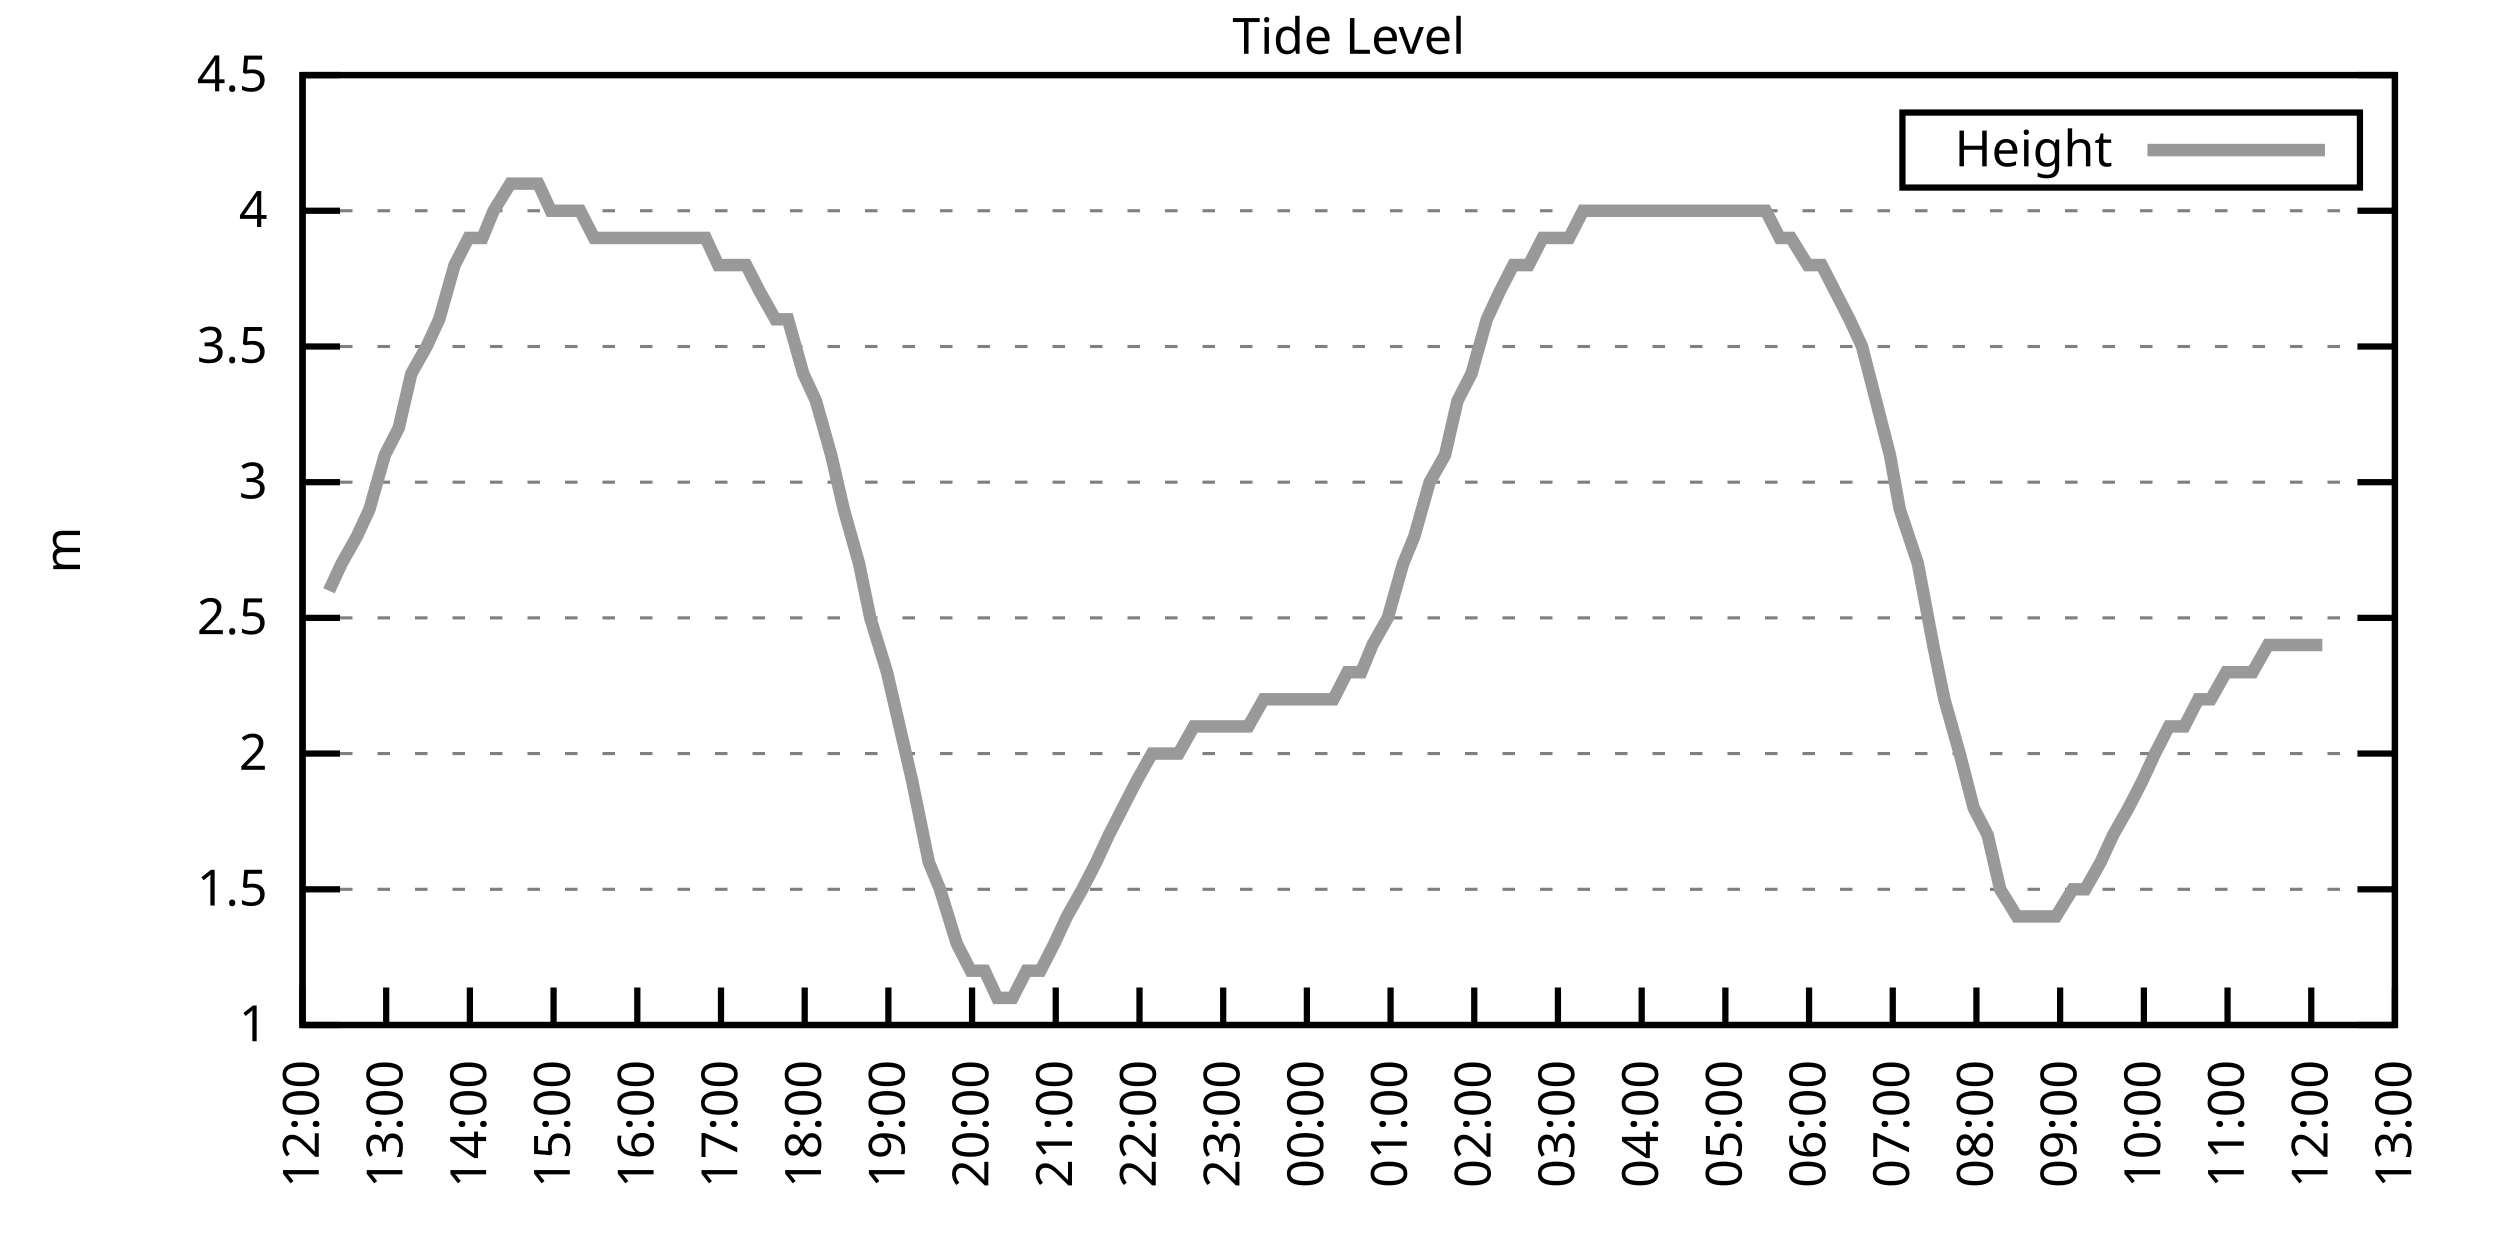
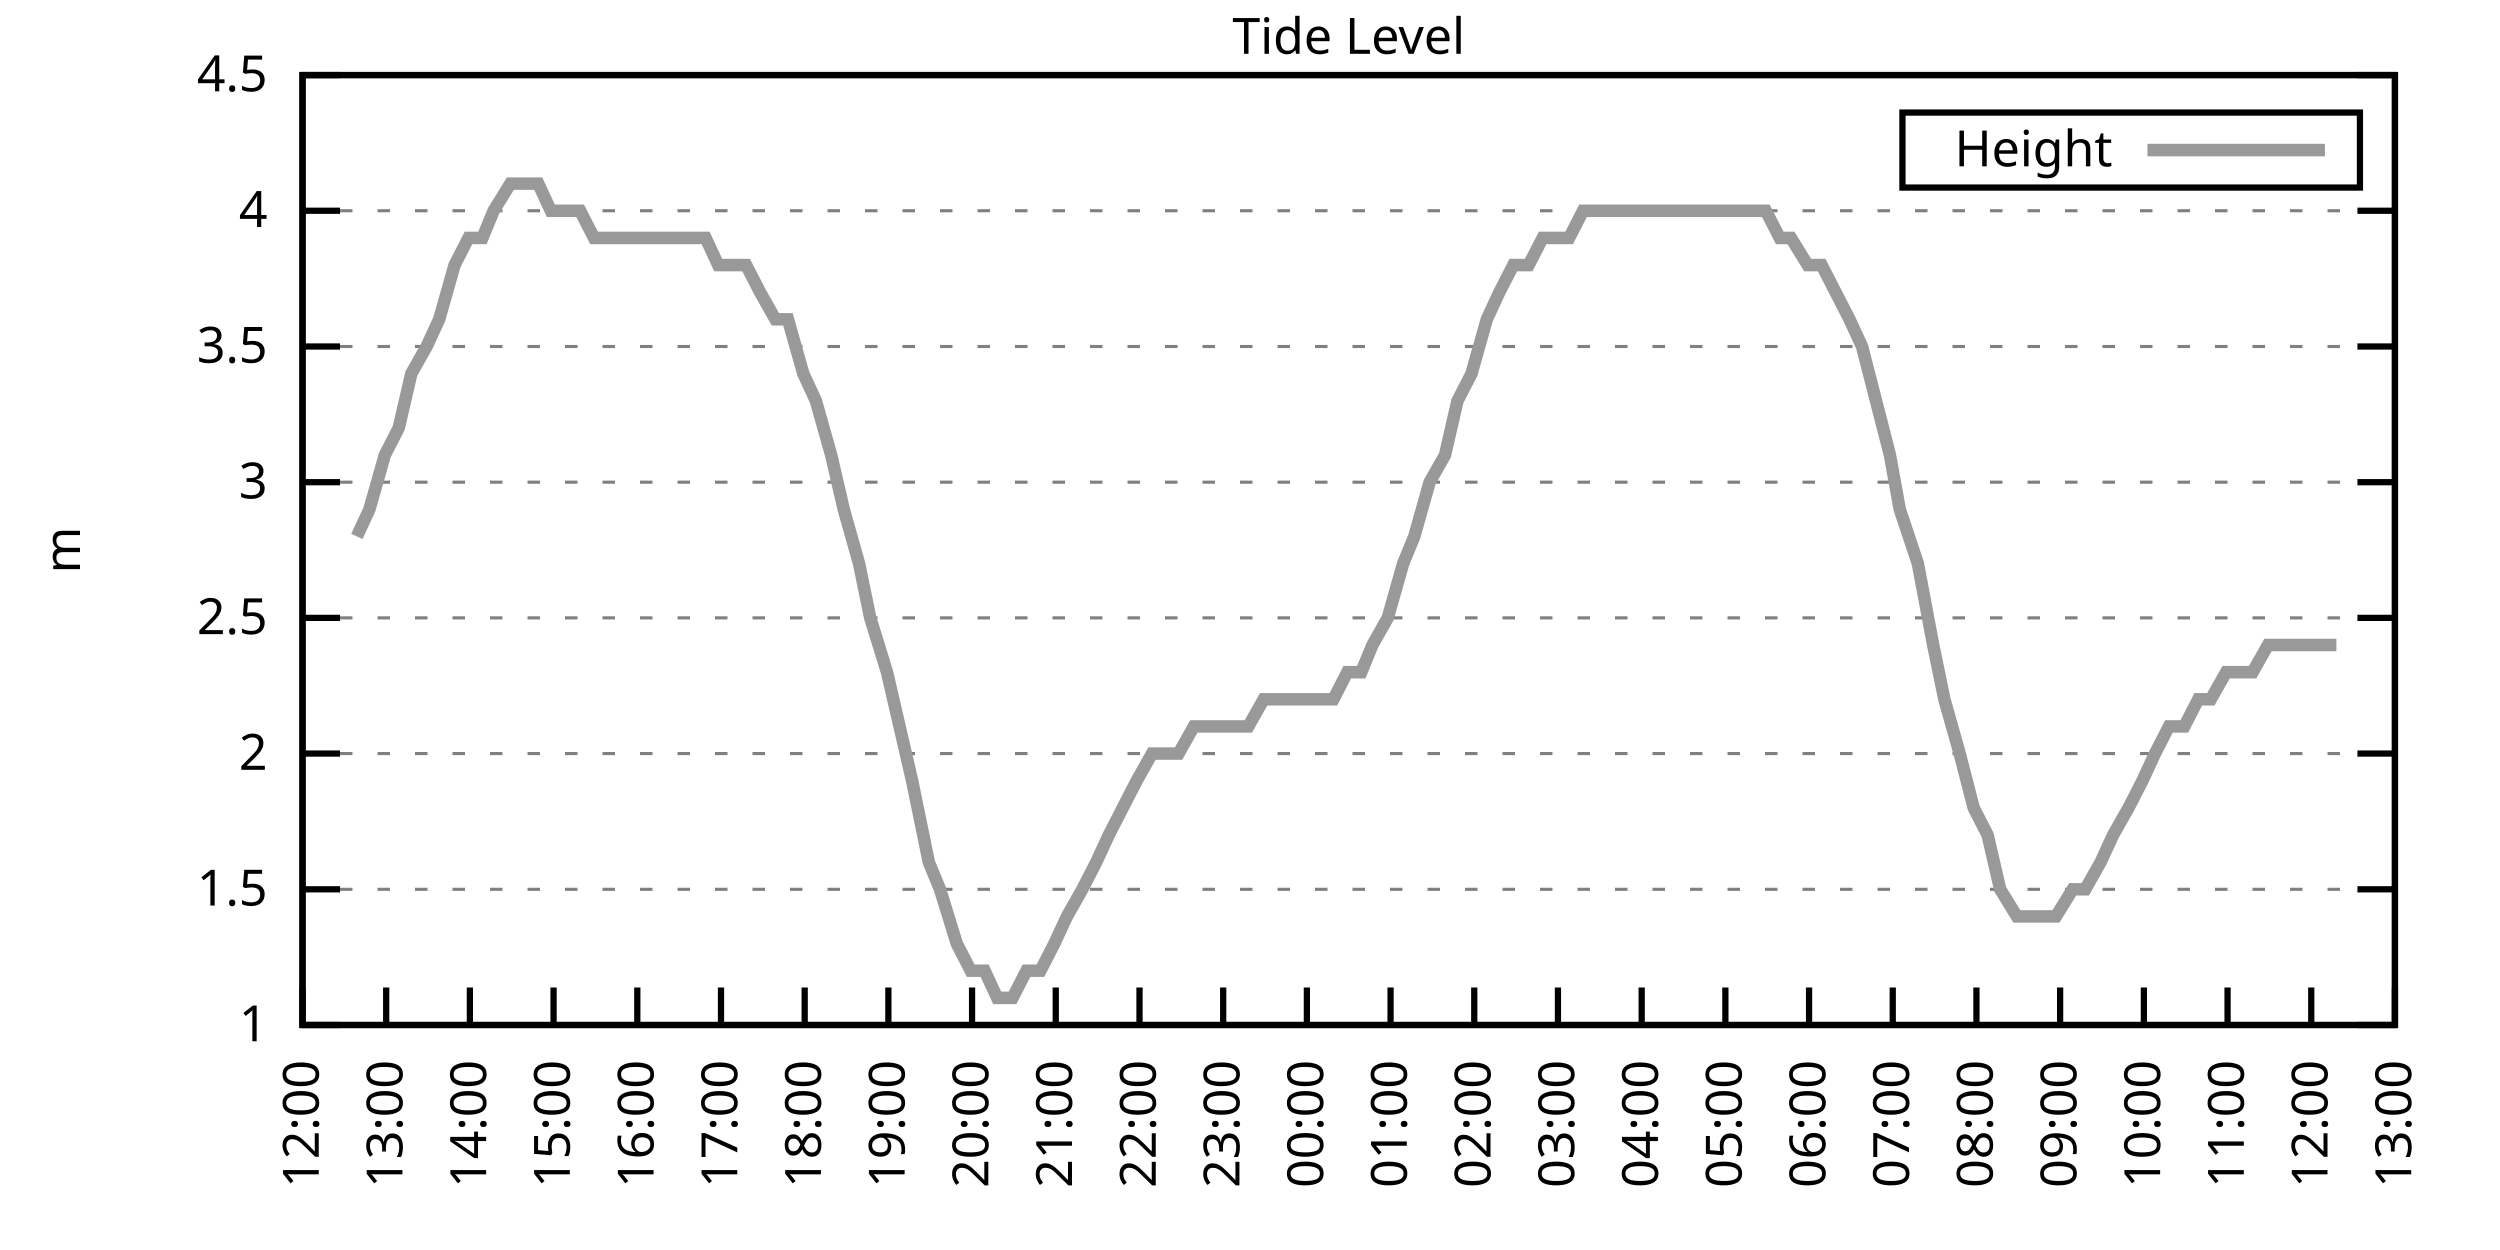
<svg xmlns="http://www.w3.org/2000/svg" xmlns:xlink="http://www.w3.org/1999/xlink" width="400" height="200" viewBox="0 0 400 200">
  <g id="gnuplot_canvas">
    <rect x="0" y="0" width="400" height="200" fill="none" />
    <defs>
      <circle id="gpDot" r="0.5" stroke-width="0.5" stroke="currentColor" />
      <path id="gpPt0" stroke-width="0.333" stroke="currentColor" d="M-1,0 h2 M0,-1 v2" />
      <path id="gpPt1" stroke-width="0.333" stroke="currentColor" d="M-1,-1 L1,1 M1,-1 L-1,1" />
      <path id="gpPt2" stroke-width="0.333" stroke="currentColor" d="M-1,0 L1,0 M0,-1 L0,1 M-1,-1 L1,1 M-1,1 L1,-1" />
      <rect id="gpPt3" stroke-width="0.333" stroke="currentColor" x="-1" y="-1" width="2" height="2" />
      <rect id="gpPt4" stroke-width="0.333" stroke="currentColor" fill="currentColor" x="-1" y="-1" width="2" height="2" />
      <circle id="gpPt5" stroke-width="0.333" stroke="currentColor" cx="0" cy="0" r="1" />
      <use xlink:href="#gpPt5" id="gpPt6" fill="currentColor" stroke="none" />
      <path id="gpPt7" stroke-width="0.333" stroke="currentColor" d="M0,-1.33 L-1.33,0.67 L1.33,0.67 z" />
      <use xlink:href="#gpPt7" id="gpPt8" fill="currentColor" stroke="none" />
      <use xlink:href="#gpPt7" id="gpPt9" stroke="currentColor" transform="rotate(180)" />
      <use xlink:href="#gpPt9" id="gpPt10" fill="currentColor" stroke="none" />
      <use xlink:href="#gpPt3" id="gpPt11" stroke="currentColor" transform="rotate(45)" />
      <use xlink:href="#gpPt11" id="gpPt12" fill="currentColor" stroke="none" />
      <path id="gpPt13" stroke-width="0.333" stroke="currentColor" d="M0,1.330 L1.265,0.411 L0.782,-1.067 L-0.782,-1.076 L-1.265,0.411 z" />
      <use xlink:href="#gpPt13" id="gpPt14" fill="currentColor" stroke="none" />
      <filter id="textbox" filterUnits="objectBoundingBox" x="0" y="0" height="1" width="1">
        <feFlood flood-color="white" flood-opacity="1" result="bgnd" />
        <feComposite in="SourceGraphic" in2="bgnd" operator="atop" />
      </filter>
      <filter id="greybox" filterUnits="objectBoundingBox" x="0" y="0" height="1" width="1">
        <feFlood flood-color="lightgrey" flood-opacity="1" result="grey" />
        <feComposite in="SourceGraphic" in2="grey" operator="atop" />
      </filter>
    </defs>
    <g fill="none" color="white" stroke="currentColor" stroke-width="1.00" stroke-linecap="butt" stroke-linejoin="miter">
</g>
    <g fill="none" color="black" stroke="currentColor" stroke-width="1.00" stroke-linecap="butt" stroke-linejoin="miter">
      <g stroke="none" shape-rendering="crispEdges">
        <polygon fill="rgb(255, 255, 255)" points="48.40,164.00 383.18,164.00 383.18,12.02 48.40,12.02 " />
      </g>
    </g>
    <g fill="none" color="black" stroke="currentColor" stroke-width="1.00" stroke-linecap="butt" stroke-linejoin="miter">
</g>
    <g fill="none" color="black" stroke="black" stroke-width="0.50" stroke-linecap="butt" stroke-linejoin="miter">
</g>
    <g fill="none" color="gray" stroke="currentColor" stroke-width="0.50" stroke-linecap="butt" stroke-linejoin="miter">
      <path stroke="gray" stroke-dasharray="2,4" class="gridline" d="M48.40,164.00 L383.19,164.00  " />
    </g>
    <g fill="none" color="gray" stroke="gray" stroke-width="1.00" stroke-linecap="butt" stroke-linejoin="miter">
</g>
    <g fill="none" color="black" stroke="currentColor" stroke-width="1.00" stroke-linecap="butt" stroke-linejoin="miter">
      <path stroke="black" d="M48.40,164.00 L54.40,164.00 M383.19,164.00 L377.19,164.00  " />
      <g transform="translate(42.80,166.60)" stroke="none" fill="black" font-family="Sans" font-size="8.00" text-anchor="end">
        <text>
          <tspan font-family="Sans"> 1</tspan>
        </text>
      </g>
    </g>
    <g fill="none" color="black" stroke="currentColor" stroke-width="1.00" stroke-linecap="butt" stroke-linejoin="miter">
</g>
    <g fill="none" color="black" stroke="black" stroke-width="0.50" stroke-linecap="butt" stroke-linejoin="miter">
</g>
    <g fill="none" color="gray" stroke="currentColor" stroke-width="0.50" stroke-linecap="butt" stroke-linejoin="miter">
      <path stroke="gray" stroke-dasharray="2,4" class="gridline" d="M48.40,142.29 L383.19,142.29  " />
    </g>
    <g fill="none" color="gray" stroke="gray" stroke-width="1.00" stroke-linecap="butt" stroke-linejoin="miter">
</g>
    <g fill="none" color="black" stroke="currentColor" stroke-width="1.00" stroke-linecap="butt" stroke-linejoin="miter">
      <path stroke="black" d="M48.40,142.29 L54.40,142.29 M383.19,142.29 L377.19,142.29  " />
      <g transform="translate(42.80,144.89)" stroke="none" fill="black" font-family="Sans" font-size="8.00" text-anchor="end">
        <text>
          <tspan font-family="Sans"> 1.5</tspan>
        </text>
      </g>
    </g>
    <g fill="none" color="black" stroke="currentColor" stroke-width="1.00" stroke-linecap="butt" stroke-linejoin="miter">
</g>
    <g fill="none" color="black" stroke="black" stroke-width="0.50" stroke-linecap="butt" stroke-linejoin="miter">
</g>
    <g fill="none" color="gray" stroke="currentColor" stroke-width="0.50" stroke-linecap="butt" stroke-linejoin="miter">
      <path stroke="gray" stroke-dasharray="2,4" class="gridline" d="M48.40,120.57 L383.19,120.57  " />
    </g>
    <g fill="none" color="gray" stroke="gray" stroke-width="1.00" stroke-linecap="butt" stroke-linejoin="miter">
</g>
    <g fill="none" color="black" stroke="currentColor" stroke-width="1.00" stroke-linecap="butt" stroke-linejoin="miter">
      <path stroke="black" d="M48.40,120.57 L54.40,120.57 M383.19,120.57 L377.19,120.57  " />
      <g transform="translate(42.80,123.17)" stroke="none" fill="black" font-family="Sans" font-size="8.00" text-anchor="end">
        <text>
          <tspan font-family="Sans"> 2</tspan>
        </text>
      </g>
    </g>
    <g fill="none" color="black" stroke="currentColor" stroke-width="1.00" stroke-linecap="butt" stroke-linejoin="miter">
</g>
    <g fill="none" color="black" stroke="black" stroke-width="0.50" stroke-linecap="butt" stroke-linejoin="miter">
</g>
    <g fill="none" color="gray" stroke="currentColor" stroke-width="0.50" stroke-linecap="butt" stroke-linejoin="miter">
      <path stroke="gray" stroke-dasharray="2,4" class="gridline" d="M48.40,98.86 L383.19,98.86  " />
    </g>
    <g fill="none" color="gray" stroke="gray" stroke-width="1.00" stroke-linecap="butt" stroke-linejoin="miter">
</g>
    <g fill="none" color="black" stroke="currentColor" stroke-width="1.00" stroke-linecap="butt" stroke-linejoin="miter">
      <path stroke="black" d="M48.40,98.86 L54.40,98.86 M383.19,98.86 L377.19,98.86  " />
      <g transform="translate(42.80,101.46)" stroke="none" fill="black" font-family="Sans" font-size="8.00" text-anchor="end">
        <text>
          <tspan font-family="Sans"> 2.5</tspan>
        </text>
      </g>
    </g>
    <g fill="none" color="black" stroke="currentColor" stroke-width="1.00" stroke-linecap="butt" stroke-linejoin="miter">
</g>
    <g fill="none" color="black" stroke="black" stroke-width="0.50" stroke-linecap="butt" stroke-linejoin="miter">
</g>
    <g fill="none" color="gray" stroke="currentColor" stroke-width="0.50" stroke-linecap="butt" stroke-linejoin="miter">
      <path stroke="gray" stroke-dasharray="2,4" class="gridline" d="M48.40,77.15 L383.19,77.15  " />
    </g>
    <g fill="none" color="gray" stroke="gray" stroke-width="1.00" stroke-linecap="butt" stroke-linejoin="miter">
</g>
    <g fill="none" color="black" stroke="currentColor" stroke-width="1.00" stroke-linecap="butt" stroke-linejoin="miter">
      <path stroke="black" d="M48.40,77.15 L54.40,77.15 M383.19,77.15 L377.19,77.15  " />
      <g transform="translate(42.80,79.75)" stroke="none" fill="black" font-family="Sans" font-size="8.00" text-anchor="end">
        <text>
          <tspan font-family="Sans"> 3</tspan>
        </text>
      </g>
    </g>
    <g fill="none" color="black" stroke="currentColor" stroke-width="1.00" stroke-linecap="butt" stroke-linejoin="miter">
</g>
    <g fill="none" color="black" stroke="black" stroke-width="0.50" stroke-linecap="butt" stroke-linejoin="miter">
</g>
    <g fill="none" color="gray" stroke="currentColor" stroke-width="0.50" stroke-linecap="butt" stroke-linejoin="miter">
      <path stroke="gray" stroke-dasharray="2,4" class="gridline" d="M48.40,55.44 L383.19,55.44  " />
    </g>
    <g fill="none" color="gray" stroke="gray" stroke-width="1.00" stroke-linecap="butt" stroke-linejoin="miter">
</g>
    <g fill="none" color="black" stroke="currentColor" stroke-width="1.00" stroke-linecap="butt" stroke-linejoin="miter">
      <path stroke="black" d="M48.40,55.44 L54.40,55.44 M383.19,55.44 L377.19,55.44  " />
      <g transform="translate(42.80,58.04)" stroke="none" fill="black" font-family="Sans" font-size="8.00" text-anchor="end">
        <text>
          <tspan font-family="Sans"> 3.5</tspan>
        </text>
      </g>
    </g>
    <g fill="none" color="black" stroke="currentColor" stroke-width="1.00" stroke-linecap="butt" stroke-linejoin="miter">
</g>
    <g fill="none" color="black" stroke="black" stroke-width="0.50" stroke-linecap="butt" stroke-linejoin="miter">
</g>
    <g fill="none" color="gray" stroke="currentColor" stroke-width="0.50" stroke-linecap="butt" stroke-linejoin="miter">
      <path stroke="gray" stroke-dasharray="2,4" class="gridline" d="M48.40,33.72 L383.19,33.72  " />
    </g>
    <g fill="none" color="gray" stroke="gray" stroke-width="1.00" stroke-linecap="butt" stroke-linejoin="miter">
</g>
    <g fill="none" color="black" stroke="currentColor" stroke-width="1.00" stroke-linecap="butt" stroke-linejoin="miter">
      <path stroke="black" d="M48.40,33.72 L54.40,33.72 M383.19,33.72 L377.19,33.72  " />
      <g transform="translate(42.80,36.32)" stroke="none" fill="black" font-family="Sans" font-size="8.00" text-anchor="end">
        <text>
          <tspan font-family="Sans"> 4</tspan>
        </text>
      </g>
    </g>
    <g fill="none" color="black" stroke="currentColor" stroke-width="1.00" stroke-linecap="butt" stroke-linejoin="miter">
</g>
    <g fill="none" color="black" stroke="black" stroke-width="0.50" stroke-linecap="butt" stroke-linejoin="miter">
</g>
    <g fill="none" color="gray" stroke="currentColor" stroke-width="0.50" stroke-linecap="butt" stroke-linejoin="miter">
      <path stroke="gray" stroke-dasharray="2,4" class="gridline" d="M48.40,12.01 L383.19,12.01  " />
    </g>
    <g fill="none" color="gray" stroke="gray" stroke-width="1.00" stroke-linecap="butt" stroke-linejoin="miter">
</g>
    <g fill="none" color="black" stroke="currentColor" stroke-width="1.00" stroke-linecap="butt" stroke-linejoin="miter">
      <path stroke="black" d="M48.40,12.01 L54.40,12.01 M383.19,12.01 L377.19,12.01  " />
      <g transform="translate(42.80,14.61)" stroke="none" fill="black" font-family="Sans" font-size="8.00" text-anchor="end">
        <text>
          <tspan font-family="Sans"> 4.5</tspan>
        </text>
      </g>
    </g>
    <g fill="none" color="black" stroke="currentColor" stroke-width="1.00" stroke-linecap="butt" stroke-linejoin="miter">
      <path stroke="black" d="M48.40,164.00 L48.40,158.00  " />
      <g transform="translate(51.00,169.60) rotate(270.00)" stroke="none" fill="black" font-family="Sans" font-size="8.00" text-anchor="end">
        <text>
          <tspan font-family="Sans">12:00</tspan>
        </text>
      </g>
    </g>
    <g fill="none" color="black" stroke="currentColor" stroke-width="1.00" stroke-linecap="butt" stroke-linejoin="miter">
      <path stroke="black" d="M61.79,164.00 L61.79,158.00  " />
      <g transform="translate(64.39,169.60) rotate(270.00)" stroke="none" fill="black" font-family="Sans" font-size="8.00" text-anchor="end">
        <text>
          <tspan font-family="Sans">13:00</tspan>
        </text>
      </g>
    </g>
    <g fill="none" color="black" stroke="currentColor" stroke-width="1.00" stroke-linecap="butt" stroke-linejoin="miter">
      <path stroke="black" d="M75.18,164.00 L75.18,158.00  " />
      <g transform="translate(77.78,169.60) rotate(270.00)" stroke="none" fill="black" font-family="Sans" font-size="8.00" text-anchor="end">
        <text>
          <tspan font-family="Sans">14:00</tspan>
        </text>
      </g>
    </g>
    <g fill="none" color="black" stroke="currentColor" stroke-width="1.00" stroke-linecap="butt" stroke-linejoin="miter">
      <path stroke="black" d="M88.57,164.00 L88.57,158.00  " />
      <g transform="translate(91.17,169.60) rotate(270.00)" stroke="none" fill="black" font-family="Sans" font-size="8.00" text-anchor="end">
        <text>
          <tspan font-family="Sans">15:00</tspan>
        </text>
      </g>
    </g>
    <g fill="none" color="black" stroke="currentColor" stroke-width="1.00" stroke-linecap="butt" stroke-linejoin="miter">
      <path stroke="black" d="M101.97,164.00 L101.97,158.00  " />
      <g transform="translate(104.57,169.60) rotate(270.00)" stroke="none" fill="black" font-family="Sans" font-size="8.00" text-anchor="end">
        <text>
          <tspan font-family="Sans">16:00</tspan>
        </text>
      </g>
    </g>
    <g fill="none" color="black" stroke="currentColor" stroke-width="1.00" stroke-linecap="butt" stroke-linejoin="miter">
      <path stroke="black" d="M115.36,164.00 L115.36,158.00  " />
      <g transform="translate(117.96,169.60) rotate(270.00)" stroke="none" fill="black" font-family="Sans" font-size="8.00" text-anchor="end">
        <text>
          <tspan font-family="Sans">17:00</tspan>
        </text>
      </g>
    </g>
    <g fill="none" color="black" stroke="currentColor" stroke-width="1.00" stroke-linecap="butt" stroke-linejoin="miter">
      <path stroke="black" d="M128.75,164.00 L128.75,158.00  " />
      <g transform="translate(131.35,169.60) rotate(270.00)" stroke="none" fill="black" font-family="Sans" font-size="8.00" text-anchor="end">
        <text>
          <tspan font-family="Sans">18:00</tspan>
        </text>
      </g>
    </g>
    <g fill="none" color="black" stroke="currentColor" stroke-width="1.00" stroke-linecap="butt" stroke-linejoin="miter">
      <path stroke="black" d="M142.14,164.00 L142.14,158.00  " />
      <g transform="translate(144.74,169.60) rotate(270.00)" stroke="none" fill="black" font-family="Sans" font-size="8.00" text-anchor="end">
        <text>
          <tspan font-family="Sans">19:00</tspan>
        </text>
      </g>
    </g>
    <g fill="none" color="black" stroke="currentColor" stroke-width="1.00" stroke-linecap="butt" stroke-linejoin="miter">
      <path stroke="black" d="M155.53,164.00 L155.53,158.00  " />
      <g transform="translate(158.13,169.60) rotate(270.00)" stroke="none" fill="black" font-family="Sans" font-size="8.00" text-anchor="end">
        <text>
          <tspan font-family="Sans">20:00</tspan>
        </text>
      </g>
    </g>
    <g fill="none" color="black" stroke="currentColor" stroke-width="1.00" stroke-linecap="butt" stroke-linejoin="miter">
      <path stroke="black" d="M168.92,164.00 L168.92,158.00  " />
      <g transform="translate(171.52,169.60) rotate(270.00)" stroke="none" fill="black" font-family="Sans" font-size="8.00" text-anchor="end">
        <text>
          <tspan font-family="Sans">21:00</tspan>
        </text>
      </g>
    </g>
    <g fill="none" color="black" stroke="currentColor" stroke-width="1.00" stroke-linecap="butt" stroke-linejoin="miter">
      <path stroke="black" d="M182.32,164.00 L182.32,158.00  " />
      <g transform="translate(184.92,169.60) rotate(270.00)" stroke="none" fill="black" font-family="Sans" font-size="8.00" text-anchor="end">
        <text>
          <tspan font-family="Sans">22:00</tspan>
        </text>
      </g>
    </g>
    <g fill="none" color="black" stroke="currentColor" stroke-width="1.00" stroke-linecap="butt" stroke-linejoin="miter">
      <path stroke="black" d="M195.71,164.00 L195.71,158.00  " />
      <g transform="translate(198.31,169.60) rotate(270.00)" stroke="none" fill="black" font-family="Sans" font-size="8.00" text-anchor="end">
        <text>
          <tspan font-family="Sans">23:00</tspan>
        </text>
      </g>
    </g>
    <g fill="none" color="black" stroke="currentColor" stroke-width="1.00" stroke-linecap="butt" stroke-linejoin="miter">
      <path stroke="black" d="M209.10,164.00 L209.10,158.00  " />
      <g transform="translate(211.70,169.60) rotate(270.00)" stroke="none" fill="black" font-family="Sans" font-size="8.00" text-anchor="end">
        <text>
          <tspan font-family="Sans">00:00</tspan>
        </text>
      </g>
    </g>
    <g fill="none" color="black" stroke="currentColor" stroke-width="1.00" stroke-linecap="butt" stroke-linejoin="miter">
      <path stroke="black" d="M222.49,164.00 L222.49,158.00  " />
      <g transform="translate(225.09,169.60) rotate(270.00)" stroke="none" fill="black" font-family="Sans" font-size="8.00" text-anchor="end">
        <text>
          <tspan font-family="Sans">01:00</tspan>
        </text>
      </g>
    </g>
    <g fill="none" color="black" stroke="currentColor" stroke-width="1.00" stroke-linecap="butt" stroke-linejoin="miter">
      <path stroke="black" d="M235.88,164.00 L235.88,158.00  " />
      <g transform="translate(238.48,169.60) rotate(270.00)" stroke="none" fill="black" font-family="Sans" font-size="8.00" text-anchor="end">
        <text>
          <tspan font-family="Sans">02:00</tspan>
        </text>
      </g>
    </g>
    <g fill="none" color="black" stroke="currentColor" stroke-width="1.00" stroke-linecap="butt" stroke-linejoin="miter">
      <path stroke="black" d="M249.27,164.00 L249.27,158.00  " />
      <g transform="translate(251.87,169.60) rotate(270.00)" stroke="none" fill="black" font-family="Sans" font-size="8.00" text-anchor="end">
        <text>
          <tspan font-family="Sans">03:00</tspan>
        </text>
      </g>
    </g>
    <g fill="none" color="black" stroke="currentColor" stroke-width="1.00" stroke-linecap="butt" stroke-linejoin="miter">
      <path stroke="black" d="M262.67,164.00 L262.67,158.00  " />
      <g transform="translate(265.27,169.60) rotate(270.00)" stroke="none" fill="black" font-family="Sans" font-size="8.00" text-anchor="end">
        <text>
          <tspan font-family="Sans">04:00</tspan>
        </text>
      </g>
    </g>
    <g fill="none" color="black" stroke="currentColor" stroke-width="1.00" stroke-linecap="butt" stroke-linejoin="miter">
      <path stroke="black" d="M276.06,164.00 L276.06,158.00  " />
      <g transform="translate(278.66,169.60) rotate(270.00)" stroke="none" fill="black" font-family="Sans" font-size="8.00" text-anchor="end">
        <text>
          <tspan font-family="Sans">05:00</tspan>
        </text>
      </g>
    </g>
    <g fill="none" color="black" stroke="currentColor" stroke-width="1.00" stroke-linecap="butt" stroke-linejoin="miter">
      <path stroke="black" d="M289.45,164.00 L289.45,158.00  " />
      <g transform="translate(292.05,169.60) rotate(270.00)" stroke="none" fill="black" font-family="Sans" font-size="8.00" text-anchor="end">
        <text>
          <tspan font-family="Sans">06:00</tspan>
        </text>
      </g>
    </g>
    <g fill="none" color="black" stroke="currentColor" stroke-width="1.00" stroke-linecap="butt" stroke-linejoin="miter">
      <path stroke="black" d="M302.84,164.00 L302.84,158.00  " />
      <g transform="translate(305.44,169.60) rotate(270.00)" stroke="none" fill="black" font-family="Sans" font-size="8.00" text-anchor="end">
        <text>
          <tspan font-family="Sans">07:00</tspan>
        </text>
      </g>
    </g>
    <g fill="none" color="black" stroke="currentColor" stroke-width="1.00" stroke-linecap="butt" stroke-linejoin="miter">
      <path stroke="black" d="M316.23,164.00 L316.23,158.00  " />
      <g transform="translate(318.83,169.60) rotate(270.00)" stroke="none" fill="black" font-family="Sans" font-size="8.00" text-anchor="end">
        <text>
          <tspan font-family="Sans">08:00</tspan>
        </text>
      </g>
    </g>
    <g fill="none" color="black" stroke="currentColor" stroke-width="1.00" stroke-linecap="butt" stroke-linejoin="miter">
      <path stroke="black" d="M329.62,164.00 L329.62,158.00  " />
      <g transform="translate(332.22,169.60) rotate(270.00)" stroke="none" fill="black" font-family="Sans" font-size="8.00" text-anchor="end">
        <text>
          <tspan font-family="Sans">09:00</tspan>
        </text>
      </g>
    </g>
    <g fill="none" color="black" stroke="currentColor" stroke-width="1.00" stroke-linecap="butt" stroke-linejoin="miter">
      <path stroke="black" d="M343.02,164.00 L343.02,158.00  " />
      <g transform="translate(345.62,169.60) rotate(270.00)" stroke="none" fill="black" font-family="Sans" font-size="8.00" text-anchor="end">
        <text>
          <tspan font-family="Sans">10:00</tspan>
        </text>
      </g>
    </g>
    <g fill="none" color="black" stroke="currentColor" stroke-width="1.00" stroke-linecap="butt" stroke-linejoin="miter">
      <path stroke="black" d="M356.41,164.00 L356.41,158.00  " />
      <g transform="translate(359.01,169.60) rotate(270.00)" stroke="none" fill="black" font-family="Sans" font-size="8.00" text-anchor="end">
        <text>
          <tspan font-family="Sans">11:00</tspan>
        </text>
      </g>
    </g>
    <g fill="none" color="black" stroke="currentColor" stroke-width="1.00" stroke-linecap="butt" stroke-linejoin="miter">
      <path stroke="black" d="M369.80,164.00 L369.80,158.00  " />
      <g transform="translate(372.40,169.60) rotate(270.00)" stroke="none" fill="black" font-family="Sans" font-size="8.00" text-anchor="end">
        <text>
          <tspan font-family="Sans">12:00</tspan>
        </text>
      </g>
    </g>
    <g fill="none" color="black" stroke="currentColor" stroke-width="1.00" stroke-linecap="butt" stroke-linejoin="miter">
      <path stroke="black" d="M383.19,164.00 L383.19,158.00  " />
      <g transform="translate(385.79,169.60) rotate(270.00)" stroke="none" fill="black" font-family="Sans" font-size="8.00" text-anchor="end">
        <text>
          <tspan font-family="Sans">13:00</tspan>
        </text>
      </g>
    </g>
    <g fill="none" color="black" stroke="currentColor" stroke-width="1.00" stroke-linecap="butt" stroke-linejoin="miter">
</g>
    <g fill="none" color="black" stroke="currentColor" stroke-width="1.00" stroke-linecap="butt" stroke-linejoin="miter">
      <path stroke="black" d="M48.40,12.01 L48.40,164.00 L383.19,164.00 L383.19,12.01 L48.40,12.01 Z  " />
    </g>
    <g fill="none" color="black" stroke="currentColor" stroke-width="1.00" stroke-linecap="butt" stroke-linejoin="miter">
</g>
    <g fill="none" color="black" stroke="currentColor" stroke-width="1.00" stroke-linecap="butt" stroke-linejoin="miter">
      <path stroke="black" d="M304.39,30.01 L304.39,18.01 L377.59,18.01 L377.59,30.01 L304.39,30.01 Z  " />
    </g>
    <g id="Tide_level_plot_1">
      <g fill="none" color="white" stroke="black" stroke-width="2.00" stroke-linecap="butt" stroke-linejoin="miter">
</g>
      <g fill="none" color="black" stroke="currentColor" stroke-width="2.00" stroke-linecap="butt" stroke-linejoin="miter">
        <g transform="translate(337.99,26.61)" stroke="none" fill="black" font-family="Sans" font-size="8.00" text-anchor="end">
          <text>
            <tspan font-family="Sans">Height</tspan>
          </text>
        </g>
      </g>
      <g fill="none" color="black" stroke="currentColor" stroke-width="2.00" stroke-linecap="butt" stroke-linejoin="miter">
-         <path stroke="rgb(153, 153, 153)" d="M343.59,24.01 L371.99,24.01 M52.64,94.52 L54.65,90.18 L57.10,85.83 L59.11,81.49 L61.57,72.81 L63.80,68.46   L65.81,59.78 L68.26,55.44 L70.27,51.09 L72.73,42.41 L74.96,38.07 L77.19,38.07 L78.98,33.72 L81.66,29.38   L83.66,29.38 L86.12,29.38 L88.13,33.72 L90.58,33.72 L92.82,33.72 L95.05,38.07 L97.06,38.07 L99.29,38.07   L101.74,38.07 L103.98,38.07 L105.98,38.07 L107.99,38.07 L110.67,38.07 L112.90,38.07 L114.91,42.41 L116.92,42.41   L119.38,42.41 L121.61,46.75 L124.06,51.09 L126.07,51.09 L128.53,59.78 L130.54,64.12 L132.99,72.81 L135.00,81.49   L137.45,90.18 L139.24,98.86 L141.92,107.55 L143.93,116.23 L145.94,124.92 L148.61,137.94 L150.40,142.29 L153.08,150.97   L155.31,155.31 L157.54,155.31 L159.55,159.66 L162.01,159.66 L164.24,155.31 L166.47,155.31 L168.70,150.97 L170.71,146.63   L173.17,142.29 L175.40,137.94 L177.41,133.60 L179.64,129.26 L181.87,124.92 L184.32,120.57 L186.33,120.57 L188.57,120.57   L191.02,116.23 L193.03,116.23 L195.48,116.23 L197.72,116.23 L199.73,116.23 L202.18,111.89 L204.41,111.89 L206.42,111.89   L208.65,111.89 L211.11,111.89 L213.34,111.89 L215.57,107.55 L217.80,107.55 L219.59,103.20 L222.04,98.86 L224.50,90.18   L226.29,85.83 L228.74,77.15 L231.20,72.81 L233.20,64.12 L235.44,59.78 L237.89,51.09 L239.90,46.75 L242.13,42.41   L244.59,42.41 L246.82,38.07 L249.05,38.07 L251.06,38.07 L253.29,33.72 L255.75,33.72 L257.76,33.72 L259.99,33.72   L262.00,33.72 L264.00,33.72 L266.68,33.72 L268.92,33.72 L271.15,33.72 L273.38,33.72 L275.61,33.72 L277.62,33.72   L280.30,33.72 L282.53,33.72 L284.76,38.07 L286.55,38.07 L289.23,42.41 L291.46,42.41 L293.69,46.75 L295.92,51.09   L297.93,55.44 L300.16,64.12 L302.39,72.81 L303.96,81.49 L306.86,90.18 L309.31,103.20 L311.10,111.89 L313.55,120.57   L315.79,129.26 L318.02,133.60 L320.03,142.29 L322.70,146.63 L324.49,146.63 L327.17,146.63 L328.95,146.63 L331.63,142.29   L333.64,142.29 L336.10,137.94 L338.10,133.60 L340.56,129.26 L342.79,124.92 L344.80,120.57 L347.03,116.23 L349.49,116.23   L351.72,111.89 L353.73,111.89 L356.18,107.55 L358.19,107.55 L360.42,107.55 L362.88,103.20 L365.11,103.20 L367.34,103.20   L369.35,103.20 L371.58,103.20  " />
+         <path stroke="rgb(153, 153, 153)" d="M343.59,24.01 L371.99,24.01 M57.10,85.83 L59.11,81.49 L61.57,72.81 L63.80,68.46 L65.81,59.78 L68.26,55.44   L70.27,51.09 L72.73,42.41 L74.96,38.07 L77.19,38.07 L78.98,33.72 L81.66,29.38 L83.66,29.38 L86.12,29.38   L88.13,33.72 L90.58,33.72 L92.82,33.72 L95.05,38.07 L97.06,38.07 L99.29,38.07 L101.74,38.07 L103.98,38.07   L105.98,38.07 L107.99,38.07 L110.67,38.07 L112.90,38.07 L114.91,42.41 L116.92,42.41 L119.38,42.41 L121.61,46.75   L124.06,51.09 L126.07,51.09 L128.53,59.78 L130.54,64.12 L132.99,72.81 L135.00,81.49 L137.45,90.18 L139.24,98.86   L141.92,107.55 L143.93,116.23 L145.94,124.92 L148.61,137.94 L150.40,142.29 L153.08,150.97 L155.31,155.31 L157.54,155.31   L159.55,159.66 L162.01,159.66 L164.24,155.31 L166.47,155.31 L168.70,150.97 L170.71,146.63 L173.17,142.29 L175.40,137.94   L177.41,133.60 L179.64,129.26 L181.87,124.92 L184.32,120.57 L186.33,120.57 L188.57,120.57 L191.02,116.23 L193.03,116.23   L195.48,116.23 L197.72,116.23 L199.73,116.23 L202.18,111.89 L204.41,111.89 L206.42,111.89 L208.65,111.89 L211.11,111.89   L213.34,111.89 L215.57,107.55 L217.80,107.55 L219.59,103.20 L222.04,98.86 L224.50,90.18 L226.29,85.83 L228.74,77.15   L231.20,72.81 L233.20,64.12 L235.44,59.78 L237.89,51.09 L239.90,46.75 L242.13,42.41 L244.59,42.41 L246.82,38.07   L249.05,38.07 L251.06,38.07 L253.29,33.72 L255.75,33.72 L257.76,33.72 L259.99,33.72 L262.00,33.72 L264.00,33.72   L266.68,33.72 L268.92,33.72 L271.15,33.72 L273.38,33.72 L275.61,33.72 L277.62,33.72 L280.30,33.72 L282.53,33.72   L284.76,38.07 L286.55,38.07 L289.23,42.41 L291.46,42.41 L293.69,46.75 L295.92,51.09 L297.93,55.44 L300.16,64.12   L302.39,72.81 L303.96,81.49 L306.86,90.18 L309.31,103.20 L311.10,111.89 L313.55,120.57 L315.79,129.26 L318.02,133.60   L320.03,142.29 L322.70,146.63 L324.49,146.63 L327.17,146.63 L328.95,146.63 L331.63,142.29 L333.64,142.29 L336.10,137.94   L338.10,133.60 L340.56,129.26 L342.79,124.92 L344.80,120.57 L347.03,116.23 L349.49,116.23 L351.72,111.89 L353.73,111.89   L356.18,107.55 L358.19,107.55 L360.42,107.55 L362.88,103.20 L365.11,103.20 L367.34,103.20 L369.35,103.20 L371.58,103.20   L373.82,103.20  " />
      </g>
    </g>
    <g fill="none" color="black" stroke="currentColor" stroke-width="2.00" stroke-linecap="butt" stroke-linejoin="miter">
</g>
    <g fill="none" color="black" stroke="black" stroke-width="1.00" stroke-linecap="butt" stroke-linejoin="miter">
</g>
    <g fill="none" color="black" stroke="currentColor" stroke-width="1.00" stroke-linecap="butt" stroke-linejoin="miter">
      <path stroke="black" d="M48.40,12.01 L48.40,164.00 L383.19,164.00 L383.19,12.01 L48.40,12.01 Z  " />
      <g transform="translate(12.80,88.01) rotate(270.00)" stroke="none" fill="black" font-family="Sans" font-size="8.00" text-anchor="middle">
        <text>
          <tspan font-family="Sans">m</tspan>
        </text>
      </g>
    </g>
    <g fill="none" color="black" stroke="currentColor" stroke-width="1.00" stroke-linecap="butt" stroke-linejoin="miter">
</g>
    <g fill="none" color="black" stroke="currentColor" stroke-width="1.00" stroke-linecap="butt" stroke-linejoin="miter">
      <g transform="translate(215.79,8.61)" stroke="none" fill="black" font-family="Sans" font-size="8.00" text-anchor="middle">
        <text>
          <tspan font-family="Sans">Tide Level</tspan>
        </text>
      </g>
    </g>
    <g fill="none" color="black" stroke="currentColor" stroke-width="1.00" stroke-linecap="butt" stroke-linejoin="miter">
</g>
  </g>
</svg>
